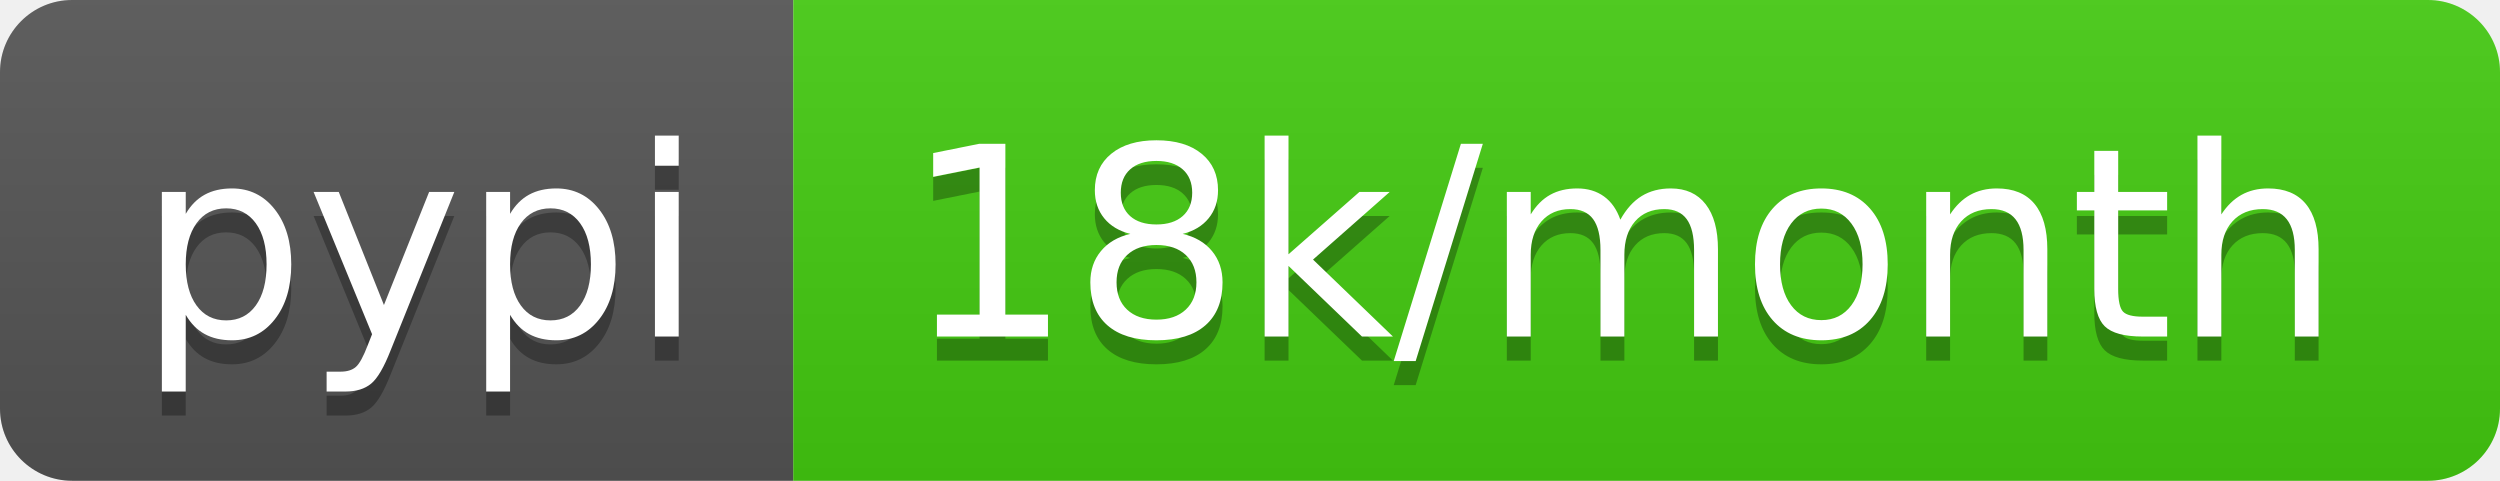
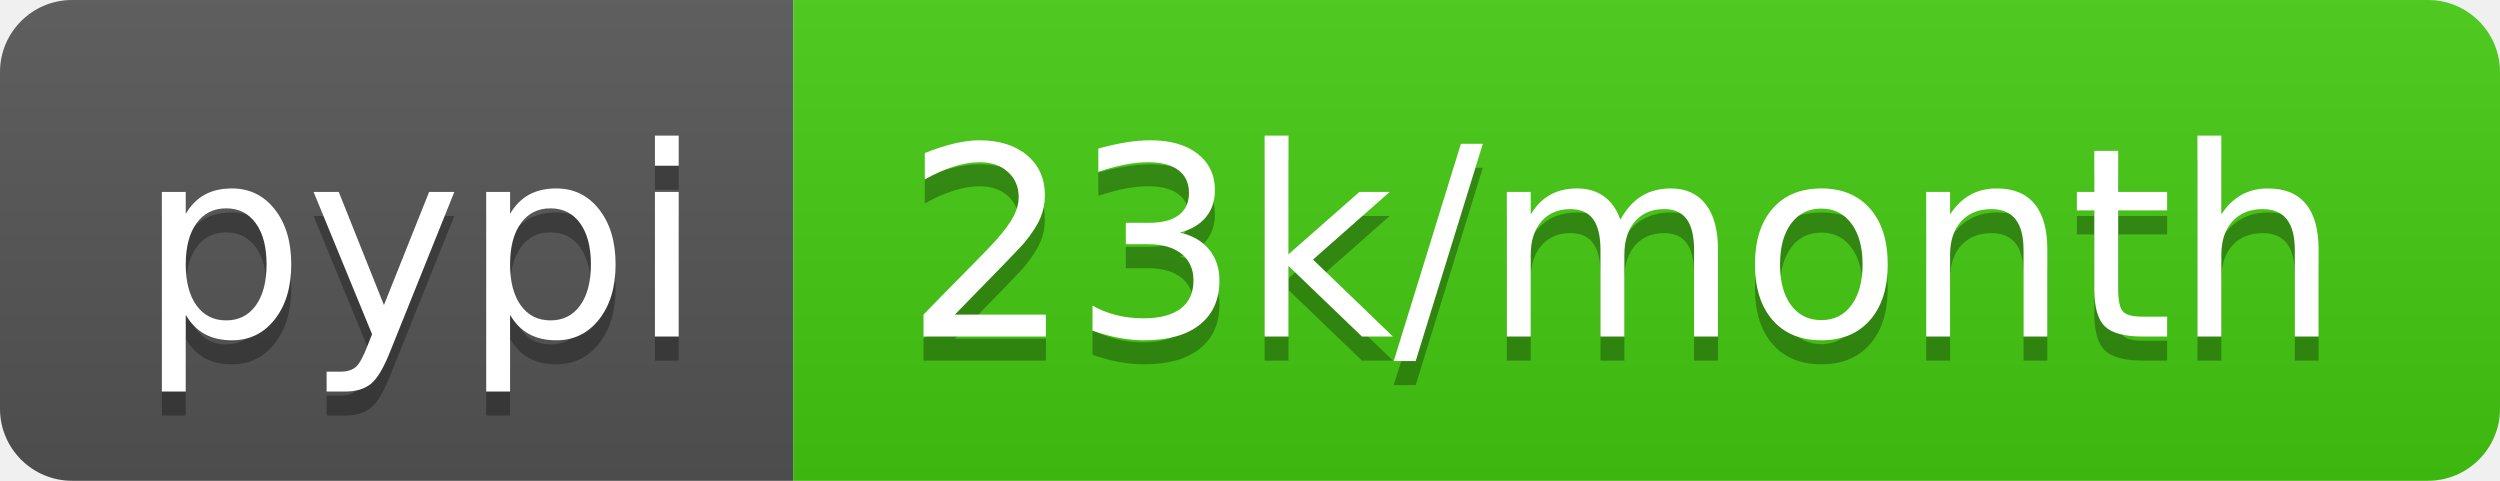
- <svg xmlns="http://www.w3.org/2000/svg" width="104" height="20" role="img" aria-label="pypi: 18k/month">
+ <svg xmlns="http://www.w3.org/2000/svg" width="104" height="20" role="img" aria-label="pypi: 23k/month">
  <linearGradient id="s" x2="0" y2="100%">
    <stop offset="0" stop-color="#bbb" stop-opacity=".1" />
    <stop offset="1" stop-opacity=".1" />
  </linearGradient>
  <clipPath id="r">
    <rect width="104" height="20" rx="3" fill="#fff" />
  </clipPath>
  <g clip-path="url(#r)">
    <rect width="33" height="20" fill="#555" />
    <rect x="33" width="71" height="20" fill="#4c1" />
    <rect width="104" height="20" fill="url(#s)" />
  </g>
  <g fill="#fff" text-anchor="middle" font-family="Verdana,Geneva,DejaVu Sans,sans-serif" text-rendering="geometricPrecision" font-size="110">
    <text aria-hidden="true" x="175" y="150" fill="#010101" fill-opacity=".3" transform="scale(.1)" textLength="230">pypi</text>
    <text x="175" y="140" transform="scale(.1)" fill="#fff" textLength="230">pypi</text>
-     <text aria-hidden="true" x="675" y="150" fill="#010101" fill-opacity=".3" transform="scale(.1)" textLength="610">18k/month</text>
-     <text x="675" y="140" transform="scale(.1)" fill="#fff" textLength="610">18k/month</text>
+     <text aria-hidden="true" x="675" y="150" fill="#010101" fill-opacity=".3" transform="scale(.1)" textLength="610">23k/month</text>
+     <text x="675" y="140" transform="scale(.1)" fill="#fff" textLength="610">23k/month</text>
  </g>
</svg>
